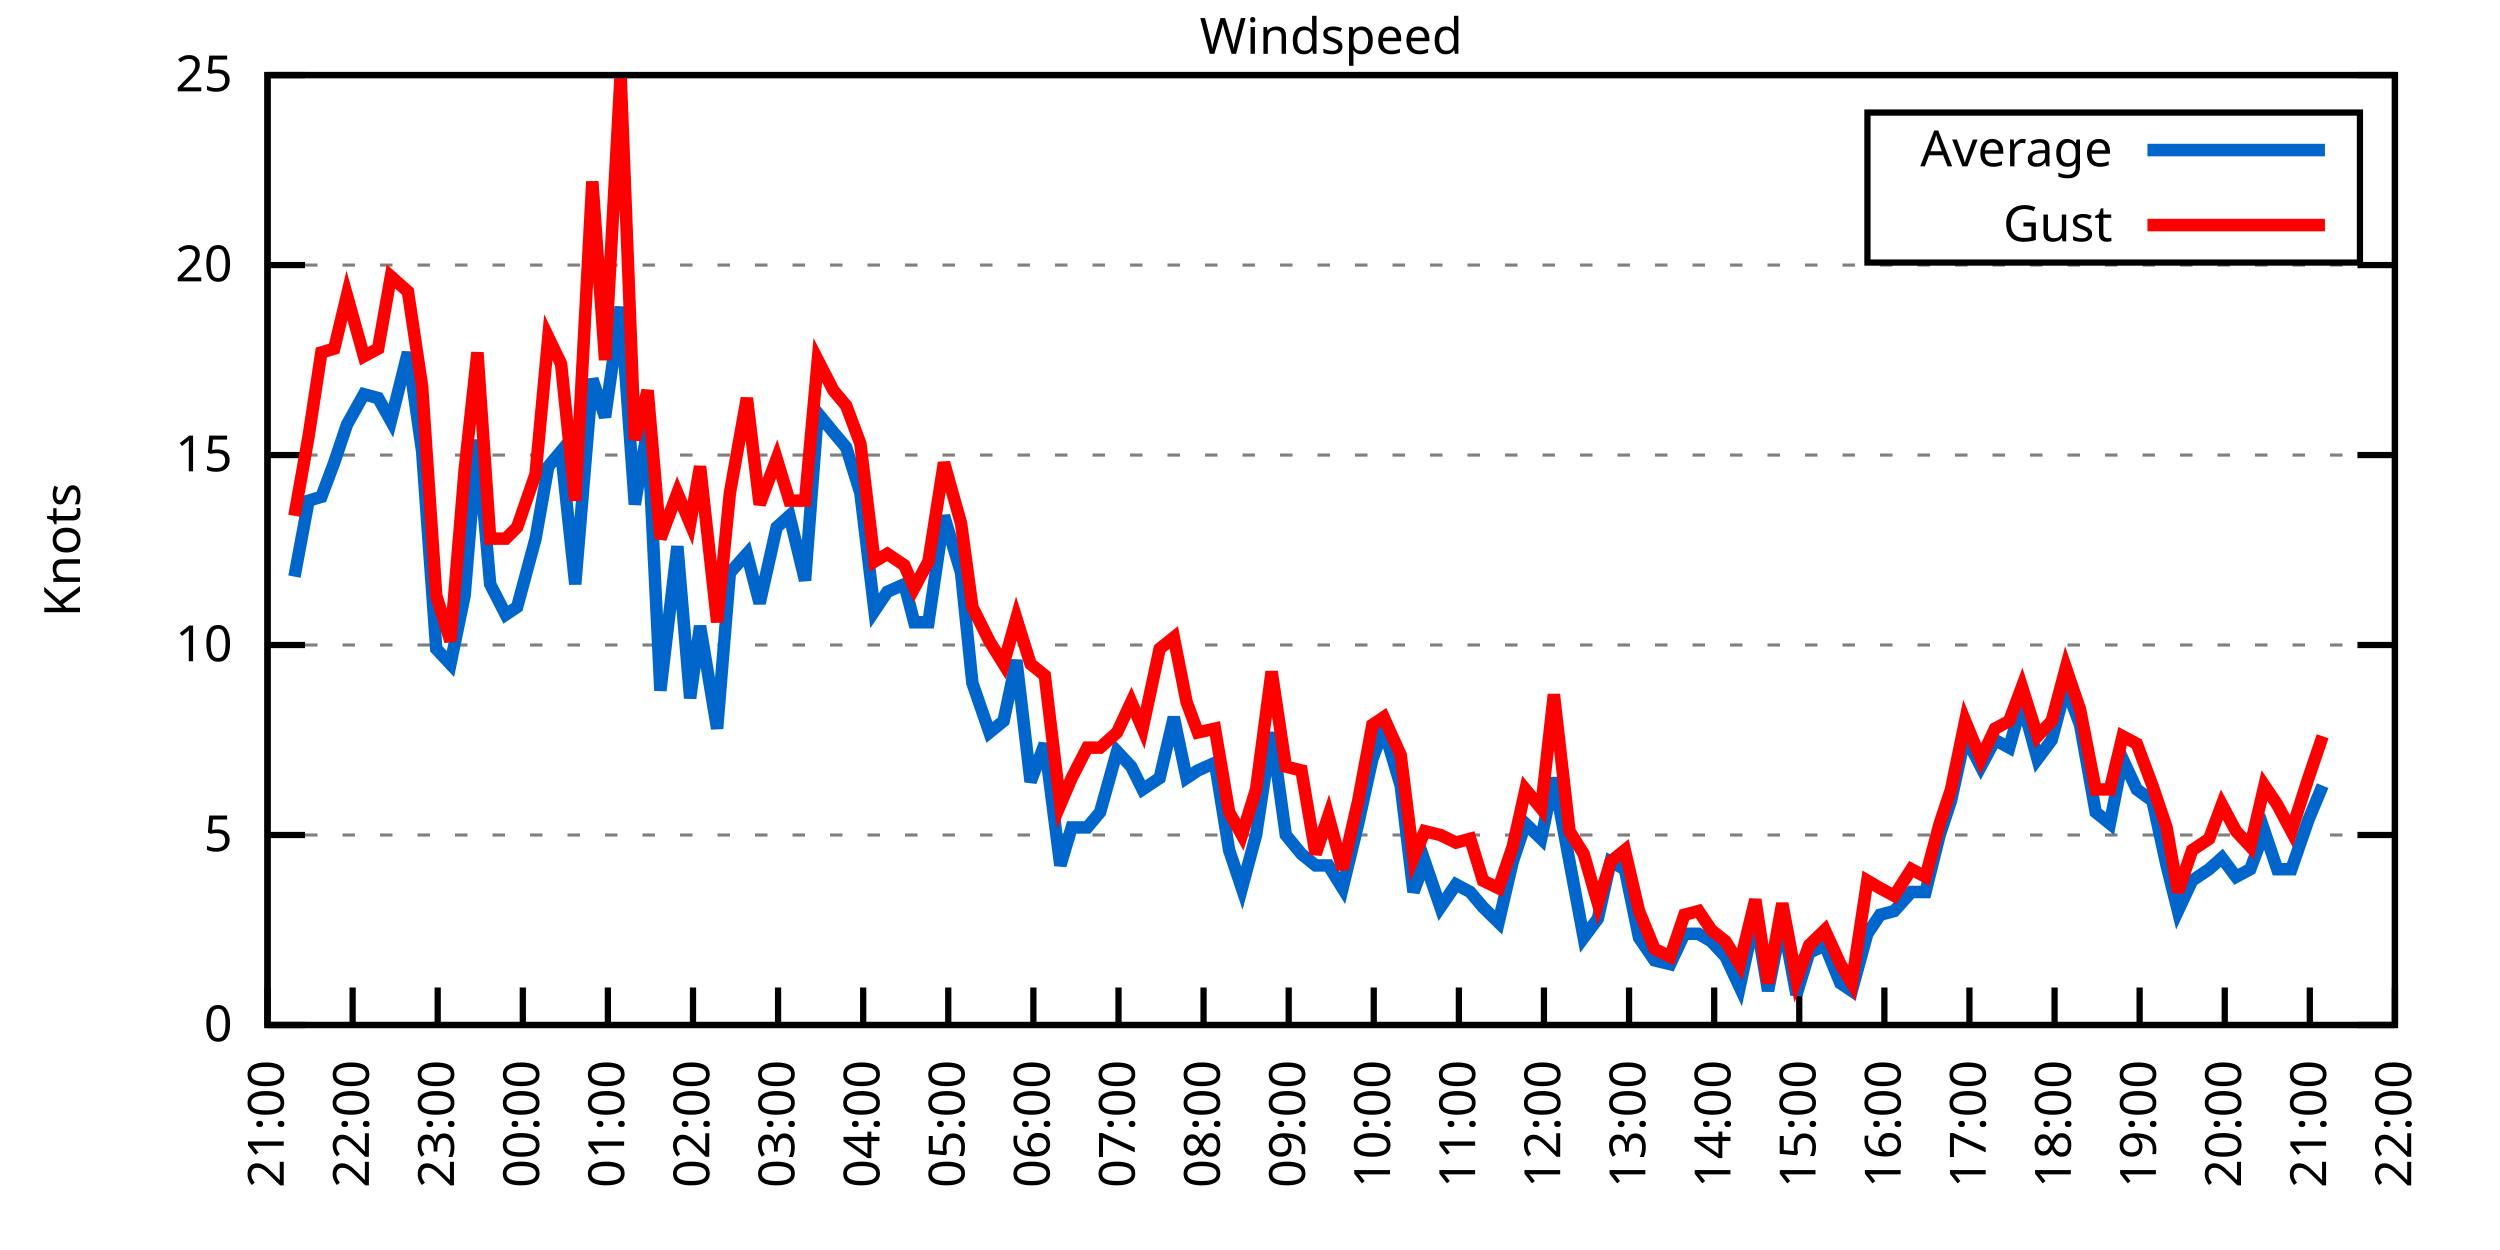
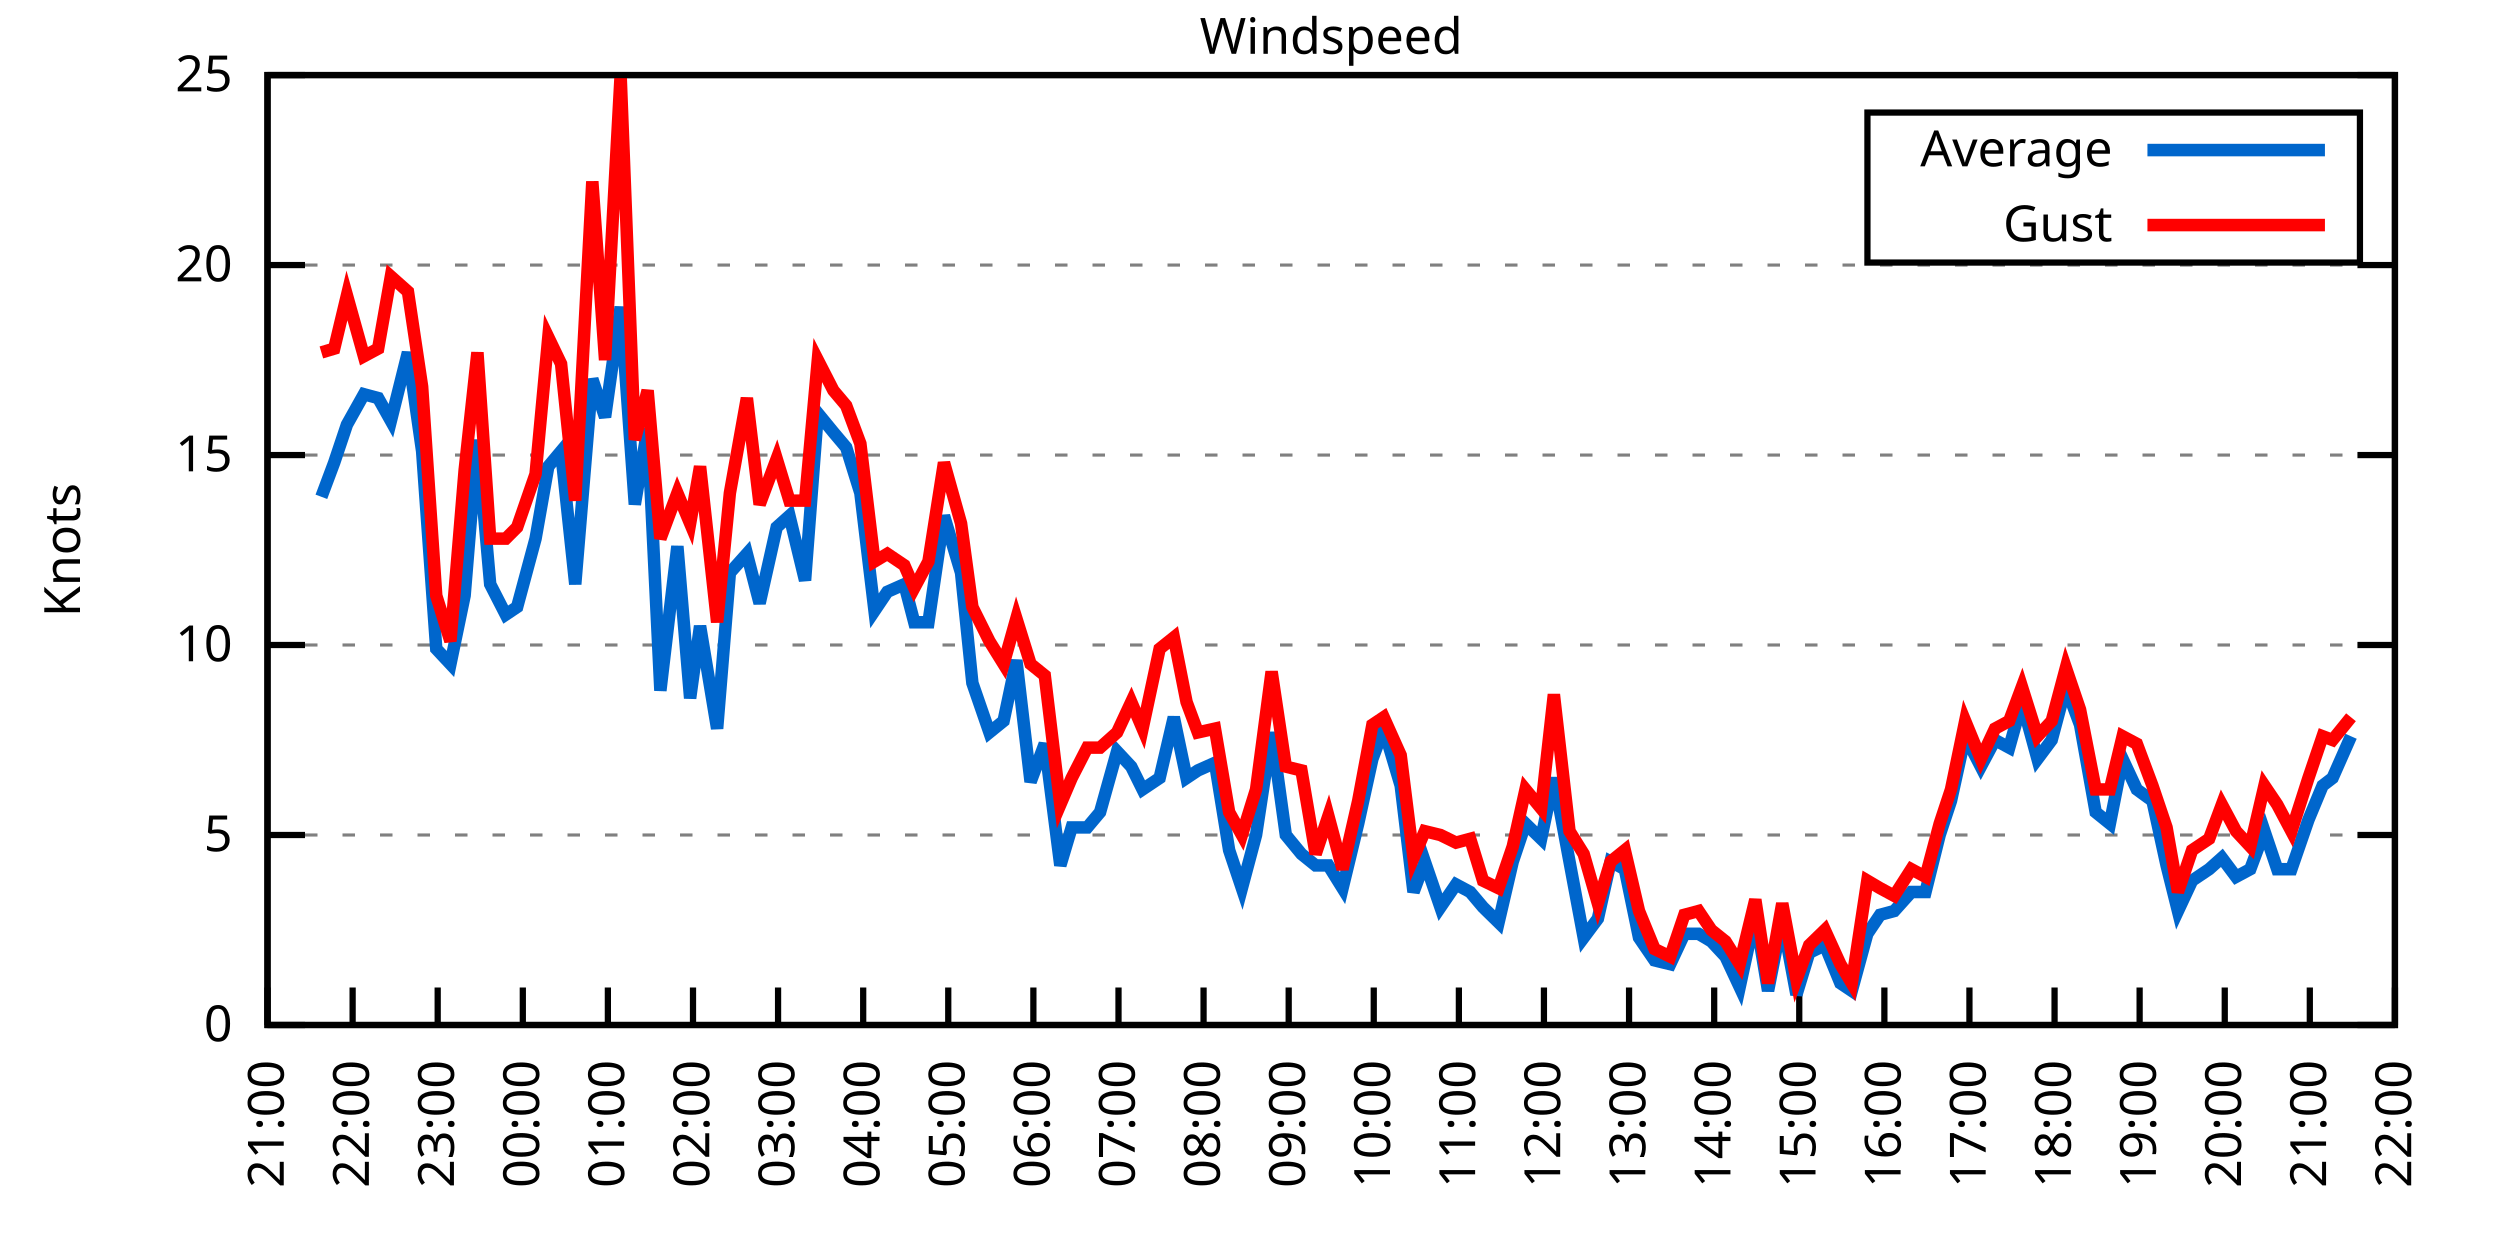
<svg xmlns="http://www.w3.org/2000/svg" xmlns:xlink="http://www.w3.org/1999/xlink" width="400" height="200" viewBox="0 0 400 200">
  <g id="gnuplot_canvas">
    <rect x="0" y="0" width="400" height="200" fill="none" />
    <defs>
      <circle id="gpDot" r="0.5" stroke-width="0.5" stroke="currentColor" />
      <path id="gpPt0" stroke-width="0.333" stroke="currentColor" d="M-1,0 h2 M0,-1 v2" />
      <path id="gpPt1" stroke-width="0.333" stroke="currentColor" d="M-1,-1 L1,1 M1,-1 L-1,1" />
      <path id="gpPt2" stroke-width="0.333" stroke="currentColor" d="M-1,0 L1,0 M0,-1 L0,1 M-1,-1 L1,1 M-1,1 L1,-1" />
      <rect id="gpPt3" stroke-width="0.333" stroke="currentColor" x="-1" y="-1" width="2" height="2" />
      <rect id="gpPt4" stroke-width="0.333" stroke="currentColor" fill="currentColor" x="-1" y="-1" width="2" height="2" />
      <circle id="gpPt5" stroke-width="0.333" stroke="currentColor" cx="0" cy="0" r="1" />
      <use xlink:href="#gpPt5" id="gpPt6" fill="currentColor" stroke="none" />
      <path id="gpPt7" stroke-width="0.333" stroke="currentColor" d="M0,-1.33 L-1.33,0.67 L1.33,0.67 z" />
      <use xlink:href="#gpPt7" id="gpPt8" fill="currentColor" stroke="none" />
      <use xlink:href="#gpPt7" id="gpPt9" stroke="currentColor" transform="rotate(180)" />
      <use xlink:href="#gpPt9" id="gpPt10" fill="currentColor" stroke="none" />
      <use xlink:href="#gpPt3" id="gpPt11" stroke="currentColor" transform="rotate(45)" />
      <use xlink:href="#gpPt11" id="gpPt12" fill="currentColor" stroke="none" />
      <path id="gpPt13" stroke-width="0.333" stroke="currentColor" d="M0,1.330 L1.265,0.411 L0.782,-1.067 L-0.782,-1.076 L-1.265,0.411 z" />
      <use xlink:href="#gpPt13" id="gpPt14" fill="currentColor" stroke="none" />
      <filter id="textbox" filterUnits="objectBoundingBox" x="0" y="0" height="1" width="1">
        <feFlood flood-color="white" flood-opacity="1" result="bgnd" />
        <feComposite in="SourceGraphic" in2="bgnd" operator="atop" />
      </filter>
      <filter id="greybox" filterUnits="objectBoundingBox" x="0" y="0" height="1" width="1">
        <feFlood flood-color="lightgrey" flood-opacity="1" result="grey" />
        <feComposite in="SourceGraphic" in2="grey" operator="atop" />
      </filter>
    </defs>
    <g fill="none" color="white" stroke="currentColor" stroke-width="1.00" stroke-linecap="butt" stroke-linejoin="miter">
</g>
    <g fill="none" color="black" stroke="currentColor" stroke-width="1.00" stroke-linecap="butt" stroke-linejoin="miter">
      <g stroke="none" shape-rendering="crispEdges">
        <polygon fill="rgb(255, 255, 255)" points="42.80,164.00 383.18,164.00 383.18,12.02 42.80,12.02 " />
      </g>
    </g>
    <g fill="none" color="black" stroke="currentColor" stroke-width="1.00" stroke-linecap="butt" stroke-linejoin="miter">
</g>
    <g fill="none" color="black" stroke="black" stroke-width="0.50" stroke-linecap="butt" stroke-linejoin="miter">
</g>
    <g fill="none" color="gray" stroke="currentColor" stroke-width="0.50" stroke-linecap="butt" stroke-linejoin="miter">
      <path stroke="gray" stroke-dasharray="2,4" class="gridline" d="M42.80,164.00 L383.19,164.00  " />
    </g>
    <g fill="none" color="gray" stroke="gray" stroke-width="1.00" stroke-linecap="butt" stroke-linejoin="miter">
</g>
    <g fill="none" color="black" stroke="currentColor" stroke-width="1.00" stroke-linecap="butt" stroke-linejoin="miter">
      <path stroke="black" d="M42.80,164.00 L48.80,164.00 M383.19,164.00 L377.19,164.00  " />
      <g transform="translate(37.20,166.60)" stroke="none" fill="black" font-family="Sans" font-size="8.00" text-anchor="end">
        <text>
          <tspan font-family="Sans"> 0</tspan>
        </text>
      </g>
    </g>
    <g fill="none" color="black" stroke="currentColor" stroke-width="1.00" stroke-linecap="butt" stroke-linejoin="miter">
</g>
    <g fill="none" color="black" stroke="black" stroke-width="0.50" stroke-linecap="butt" stroke-linejoin="miter">
</g>
    <g fill="none" color="gray" stroke="currentColor" stroke-width="0.50" stroke-linecap="butt" stroke-linejoin="miter">
      <path stroke="gray" stroke-dasharray="2,4" class="gridline" d="M42.80,133.60 L383.19,133.60  " />
    </g>
    <g fill="none" color="gray" stroke="gray" stroke-width="1.00" stroke-linecap="butt" stroke-linejoin="miter">
</g>
    <g fill="none" color="black" stroke="currentColor" stroke-width="1.00" stroke-linecap="butt" stroke-linejoin="miter">
      <path stroke="black" d="M42.80,133.60 L48.80,133.60 M383.19,133.60 L377.19,133.60  " />
      <g transform="translate(37.20,136.20)" stroke="none" fill="black" font-family="Sans" font-size="8.00" text-anchor="end">
        <text>
          <tspan font-family="Sans"> 5</tspan>
        </text>
      </g>
    </g>
    <g fill="none" color="black" stroke="currentColor" stroke-width="1.00" stroke-linecap="butt" stroke-linejoin="miter">
</g>
    <g fill="none" color="black" stroke="black" stroke-width="0.50" stroke-linecap="butt" stroke-linejoin="miter">
</g>
    <g fill="none" color="gray" stroke="currentColor" stroke-width="0.50" stroke-linecap="butt" stroke-linejoin="miter">
      <path stroke="gray" stroke-dasharray="2,4" class="gridline" d="M42.80,103.20 L383.19,103.20  " />
    </g>
    <g fill="none" color="gray" stroke="gray" stroke-width="1.00" stroke-linecap="butt" stroke-linejoin="miter">
</g>
    <g fill="none" color="black" stroke="currentColor" stroke-width="1.00" stroke-linecap="butt" stroke-linejoin="miter">
      <path stroke="black" d="M42.80,103.20 L48.80,103.20 M383.19,103.20 L377.19,103.20  " />
      <g transform="translate(37.20,105.80)" stroke="none" fill="black" font-family="Sans" font-size="8.00" text-anchor="end">
        <text>
          <tspan font-family="Sans"> 10</tspan>
        </text>
      </g>
    </g>
    <g fill="none" color="black" stroke="currentColor" stroke-width="1.00" stroke-linecap="butt" stroke-linejoin="miter">
</g>
    <g fill="none" color="black" stroke="black" stroke-width="0.50" stroke-linecap="butt" stroke-linejoin="miter">
</g>
    <g fill="none" color="gray" stroke="currentColor" stroke-width="0.50" stroke-linecap="butt" stroke-linejoin="miter">
      <path stroke="gray" stroke-dasharray="2,4" class="gridline" d="M42.80,72.81 L383.19,72.81  " />
    </g>
    <g fill="none" color="gray" stroke="gray" stroke-width="1.00" stroke-linecap="butt" stroke-linejoin="miter">
</g>
    <g fill="none" color="black" stroke="currentColor" stroke-width="1.00" stroke-linecap="butt" stroke-linejoin="miter">
      <path stroke="black" d="M42.80,72.81 L48.80,72.81 M383.19,72.81 L377.19,72.81  " />
      <g transform="translate(37.20,75.41)" stroke="none" fill="black" font-family="Sans" font-size="8.00" text-anchor="end">
        <text>
          <tspan font-family="Sans"> 15</tspan>
        </text>
      </g>
    </g>
    <g fill="none" color="black" stroke="currentColor" stroke-width="1.00" stroke-linecap="butt" stroke-linejoin="miter">
</g>
    <g fill="none" color="black" stroke="black" stroke-width="0.50" stroke-linecap="butt" stroke-linejoin="miter">
</g>
    <g fill="none" color="gray" stroke="currentColor" stroke-width="0.50" stroke-linecap="butt" stroke-linejoin="miter">
      <path stroke="gray" stroke-dasharray="2,4" class="gridline" d="M42.80,42.41 L383.19,42.41  " />
    </g>
    <g fill="none" color="gray" stroke="gray" stroke-width="1.00" stroke-linecap="butt" stroke-linejoin="miter">
</g>
    <g fill="none" color="black" stroke="currentColor" stroke-width="1.00" stroke-linecap="butt" stroke-linejoin="miter">
      <path stroke="black" d="M42.80,42.41 L48.80,42.41 M383.19,42.41 L377.19,42.41  " />
      <g transform="translate(37.20,45.01)" stroke="none" fill="black" font-family="Sans" font-size="8.00" text-anchor="end">
        <text>
          <tspan font-family="Sans"> 20</tspan>
        </text>
      </g>
    </g>
    <g fill="none" color="black" stroke="currentColor" stroke-width="1.00" stroke-linecap="butt" stroke-linejoin="miter">
</g>
    <g fill="none" color="black" stroke="black" stroke-width="0.50" stroke-linecap="butt" stroke-linejoin="miter">
</g>
    <g fill="none" color="gray" stroke="currentColor" stroke-width="0.50" stroke-linecap="butt" stroke-linejoin="miter">
      <path stroke="gray" stroke-dasharray="2,4" class="gridline" d="M42.80,12.01 L383.19,12.01  " />
    </g>
    <g fill="none" color="gray" stroke="gray" stroke-width="1.00" stroke-linecap="butt" stroke-linejoin="miter">
</g>
    <g fill="none" color="black" stroke="currentColor" stroke-width="1.00" stroke-linecap="butt" stroke-linejoin="miter">
      <path stroke="black" d="M42.80,12.01 L48.80,12.01 M383.19,12.01 L377.19,12.01  " />
      <g transform="translate(37.20,14.61)" stroke="none" fill="black" font-family="Sans" font-size="8.00" text-anchor="end">
        <text>
          <tspan font-family="Sans"> 25</tspan>
        </text>
      </g>
    </g>
    <g fill="none" color="black" stroke="currentColor" stroke-width="1.00" stroke-linecap="butt" stroke-linejoin="miter">
      <path stroke="black" d="M42.80,164.00 L42.80,158.00  " />
      <g transform="translate(45.40,169.60) rotate(270.00)" stroke="none" fill="black" font-family="Sans" font-size="8.00" text-anchor="end">
        <text>
          <tspan font-family="Sans">21:00</tspan>
        </text>
      </g>
    </g>
    <g fill="none" color="black" stroke="currentColor" stroke-width="1.00" stroke-linecap="butt" stroke-linejoin="miter">
      <path stroke="black" d="M56.42,164.00 L56.42,158.00  " />
      <g transform="translate(59.02,169.60) rotate(270.00)" stroke="none" fill="black" font-family="Sans" font-size="8.00" text-anchor="end">
        <text>
          <tspan font-family="Sans">22:00</tspan>
        </text>
      </g>
    </g>
    <g fill="none" color="black" stroke="currentColor" stroke-width="1.00" stroke-linecap="butt" stroke-linejoin="miter">
      <path stroke="black" d="M70.03,164.00 L70.03,158.00  " />
      <g transform="translate(72.63,169.60) rotate(270.00)" stroke="none" fill="black" font-family="Sans" font-size="8.00" text-anchor="end">
        <text>
          <tspan font-family="Sans">23:00</tspan>
        </text>
      </g>
    </g>
    <g fill="none" color="black" stroke="currentColor" stroke-width="1.00" stroke-linecap="butt" stroke-linejoin="miter">
      <path stroke="black" d="M83.65,164.00 L83.65,158.00  " />
      <g transform="translate(86.25,169.60) rotate(270.00)" stroke="none" fill="black" font-family="Sans" font-size="8.00" text-anchor="end">
        <text>
          <tspan font-family="Sans">00:00</tspan>
        </text>
      </g>
    </g>
    <g fill="none" color="black" stroke="currentColor" stroke-width="1.00" stroke-linecap="butt" stroke-linejoin="miter">
      <path stroke="black" d="M97.26,164.00 L97.26,158.00  " />
      <g transform="translate(99.86,169.60) rotate(270.00)" stroke="none" fill="black" font-family="Sans" font-size="8.00" text-anchor="end">
        <text>
          <tspan font-family="Sans">01:00</tspan>
        </text>
      </g>
    </g>
    <g fill="none" color="black" stroke="currentColor" stroke-width="1.00" stroke-linecap="butt" stroke-linejoin="miter">
      <path stroke="black" d="M110.88,164.00 L110.88,158.00  " />
      <g transform="translate(113.48,169.60) rotate(270.00)" stroke="none" fill="black" font-family="Sans" font-size="8.00" text-anchor="end">
        <text>
          <tspan font-family="Sans">02:00</tspan>
        </text>
      </g>
    </g>
    <g fill="none" color="black" stroke="currentColor" stroke-width="1.00" stroke-linecap="butt" stroke-linejoin="miter">
      <path stroke="black" d="M124.49,164.00 L124.49,158.00  " />
      <g transform="translate(127.09,169.60) rotate(270.00)" stroke="none" fill="black" font-family="Sans" font-size="8.00" text-anchor="end">
        <text>
          <tspan font-family="Sans">03:00</tspan>
        </text>
      </g>
    </g>
    <g fill="none" color="black" stroke="currentColor" stroke-width="1.00" stroke-linecap="butt" stroke-linejoin="miter">
      <path stroke="black" d="M138.11,164.00 L138.11,158.00  " />
      <g transform="translate(140.71,169.60) rotate(270.00)" stroke="none" fill="black" font-family="Sans" font-size="8.00" text-anchor="end">
        <text>
          <tspan font-family="Sans">04:00</tspan>
        </text>
      </g>
    </g>
    <g fill="none" color="black" stroke="currentColor" stroke-width="1.00" stroke-linecap="butt" stroke-linejoin="miter">
      <path stroke="black" d="M151.72,164.00 L151.72,158.00  " />
      <g transform="translate(154.32,169.60) rotate(270.00)" stroke="none" fill="black" font-family="Sans" font-size="8.00" text-anchor="end">
        <text>
          <tspan font-family="Sans">05:00</tspan>
        </text>
      </g>
    </g>
    <g fill="none" color="black" stroke="currentColor" stroke-width="1.00" stroke-linecap="butt" stroke-linejoin="miter">
      <path stroke="black" d="M165.34,164.00 L165.34,158.00  " />
      <g transform="translate(167.94,169.60) rotate(270.00)" stroke="none" fill="black" font-family="Sans" font-size="8.00" text-anchor="end">
        <text>
          <tspan font-family="Sans">06:00</tspan>
        </text>
      </g>
    </g>
    <g fill="none" color="black" stroke="currentColor" stroke-width="1.00" stroke-linecap="butt" stroke-linejoin="miter">
      <path stroke="black" d="M178.96,164.00 L178.96,158.00  " />
      <g transform="translate(181.56,169.60) rotate(270.00)" stroke="none" fill="black" font-family="Sans" font-size="8.00" text-anchor="end">
        <text>
          <tspan font-family="Sans">07:00</tspan>
        </text>
      </g>
    </g>
    <g fill="none" color="black" stroke="currentColor" stroke-width="1.00" stroke-linecap="butt" stroke-linejoin="miter">
      <path stroke="black" d="M192.57,164.00 L192.57,158.00  " />
      <g transform="translate(195.17,169.60) rotate(270.00)" stroke="none" fill="black" font-family="Sans" font-size="8.00" text-anchor="end">
        <text>
          <tspan font-family="Sans">08:00</tspan>
        </text>
      </g>
    </g>
    <g fill="none" color="black" stroke="currentColor" stroke-width="1.00" stroke-linecap="butt" stroke-linejoin="miter">
      <path stroke="black" d="M206.19,164.00 L206.19,158.00  " />
      <g transform="translate(208.79,169.60) rotate(270.00)" stroke="none" fill="black" font-family="Sans" font-size="8.00" text-anchor="end">
        <text>
          <tspan font-family="Sans">09:00</tspan>
        </text>
      </g>
    </g>
    <g fill="none" color="black" stroke="currentColor" stroke-width="1.00" stroke-linecap="butt" stroke-linejoin="miter">
      <path stroke="black" d="M219.80,164.00 L219.80,158.00  " />
      <g transform="translate(222.40,169.60) rotate(270.00)" stroke="none" fill="black" font-family="Sans" font-size="8.00" text-anchor="end">
        <text>
          <tspan font-family="Sans">10:00</tspan>
        </text>
      </g>
    </g>
    <g fill="none" color="black" stroke="currentColor" stroke-width="1.00" stroke-linecap="butt" stroke-linejoin="miter">
      <path stroke="black" d="M233.42,164.00 L233.42,158.00  " />
      <g transform="translate(236.02,169.60) rotate(270.00)" stroke="none" fill="black" font-family="Sans" font-size="8.00" text-anchor="end">
        <text>
          <tspan font-family="Sans">11:00</tspan>
        </text>
      </g>
    </g>
    <g fill="none" color="black" stroke="currentColor" stroke-width="1.00" stroke-linecap="butt" stroke-linejoin="miter">
      <path stroke="black" d="M247.03,164.00 L247.03,158.00  " />
      <g transform="translate(249.63,169.60) rotate(270.00)" stroke="none" fill="black" font-family="Sans" font-size="8.00" text-anchor="end">
        <text>
          <tspan font-family="Sans">12:00</tspan>
        </text>
      </g>
    </g>
    <g fill="none" color="black" stroke="currentColor" stroke-width="1.00" stroke-linecap="butt" stroke-linejoin="miter">
      <path stroke="black" d="M260.65,164.00 L260.65,158.00  " />
      <g transform="translate(263.25,169.60) rotate(270.00)" stroke="none" fill="black" font-family="Sans" font-size="8.00" text-anchor="end">
        <text>
          <tspan font-family="Sans">13:00</tspan>
        </text>
      </g>
    </g>
    <g fill="none" color="black" stroke="currentColor" stroke-width="1.00" stroke-linecap="butt" stroke-linejoin="miter">
      <path stroke="black" d="M274.27,164.00 L274.27,158.00  " />
      <g transform="translate(276.87,169.60) rotate(270.00)" stroke="none" fill="black" font-family="Sans" font-size="8.00" text-anchor="end">
        <text>
          <tspan font-family="Sans">14:00</tspan>
        </text>
      </g>
    </g>
    <g fill="none" color="black" stroke="currentColor" stroke-width="1.00" stroke-linecap="butt" stroke-linejoin="miter">
      <path stroke="black" d="M287.88,164.00 L287.88,158.00  " />
      <g transform="translate(290.48,169.60) rotate(270.00)" stroke="none" fill="black" font-family="Sans" font-size="8.00" text-anchor="end">
        <text>
          <tspan font-family="Sans">15:00</tspan>
        </text>
      </g>
    </g>
    <g fill="none" color="black" stroke="currentColor" stroke-width="1.00" stroke-linecap="butt" stroke-linejoin="miter">
      <path stroke="black" d="M301.50,164.00 L301.50,158.00  " />
      <g transform="translate(304.10,169.60) rotate(270.00)" stroke="none" fill="black" font-family="Sans" font-size="8.00" text-anchor="end">
        <text>
          <tspan font-family="Sans">16:00</tspan>
        </text>
      </g>
    </g>
    <g fill="none" color="black" stroke="currentColor" stroke-width="1.00" stroke-linecap="butt" stroke-linejoin="miter">
      <path stroke="black" d="M315.11,164.00 L315.11,158.00  " />
      <g transform="translate(317.71,169.60) rotate(270.00)" stroke="none" fill="black" font-family="Sans" font-size="8.00" text-anchor="end">
        <text>
          <tspan font-family="Sans">17:00</tspan>
        </text>
      </g>
    </g>
    <g fill="none" color="black" stroke="currentColor" stroke-width="1.00" stroke-linecap="butt" stroke-linejoin="miter">
      <path stroke="black" d="M328.73,164.00 L328.73,158.00  " />
      <g transform="translate(331.33,169.60) rotate(270.00)" stroke="none" fill="black" font-family="Sans" font-size="8.00" text-anchor="end">
        <text>
          <tspan font-family="Sans">18:00</tspan>
        </text>
      </g>
    </g>
    <g fill="none" color="black" stroke="currentColor" stroke-width="1.00" stroke-linecap="butt" stroke-linejoin="miter">
      <path stroke="black" d="M342.34,164.00 L342.34,158.00  " />
      <g transform="translate(344.94,169.60) rotate(270.00)" stroke="none" fill="black" font-family="Sans" font-size="8.00" text-anchor="end">
        <text>
          <tspan font-family="Sans">19:00</tspan>
        </text>
      </g>
    </g>
    <g fill="none" color="black" stroke="currentColor" stroke-width="1.00" stroke-linecap="butt" stroke-linejoin="miter">
      <path stroke="black" d="M355.96,164.00 L355.96,158.00  " />
      <g transform="translate(358.56,169.60) rotate(270.00)" stroke="none" fill="black" font-family="Sans" font-size="8.00" text-anchor="end">
        <text>
          <tspan font-family="Sans">20:00</tspan>
        </text>
      </g>
    </g>
    <g fill="none" color="black" stroke="currentColor" stroke-width="1.00" stroke-linecap="butt" stroke-linejoin="miter">
      <path stroke="black" d="M369.57,164.00 L369.57,158.00  " />
      <g transform="translate(372.17,169.60) rotate(270.00)" stroke="none" fill="black" font-family="Sans" font-size="8.00" text-anchor="end">
        <text>
          <tspan font-family="Sans">21:00</tspan>
        </text>
      </g>
    </g>
    <g fill="none" color="black" stroke="currentColor" stroke-width="1.00" stroke-linecap="butt" stroke-linejoin="miter">
      <path stroke="black" d="M383.19,164.00 L383.19,158.00  " />
      <g transform="translate(385.79,169.60) rotate(270.00)" stroke="none" fill="black" font-family="Sans" font-size="8.00" text-anchor="end">
        <text>
          <tspan font-family="Sans">22:00</tspan>
        </text>
      </g>
    </g>
    <g fill="none" color="black" stroke="currentColor" stroke-width="1.00" stroke-linecap="butt" stroke-linejoin="miter">
</g>
    <g fill="none" color="black" stroke="currentColor" stroke-width="1.00" stroke-linecap="butt" stroke-linejoin="miter">
      <path stroke="black" d="M42.80,12.01 L42.80,164.00 L383.19,164.00 L383.19,12.01 L42.80,12.01 Z  " />
    </g>
    <g fill="none" color="black" stroke="currentColor" stroke-width="1.00" stroke-linecap="butt" stroke-linejoin="miter">
</g>
    <g fill="none" color="black" stroke="currentColor" stroke-width="1.00" stroke-linecap="butt" stroke-linejoin="miter">
      <path stroke="black" d="M298.79,42.01 L298.79,18.01 L377.59,18.01 L377.59,42.01 L298.79,42.01 Z  " />
    </g>
    <g id="Windspeed_plot_1">
      <g fill="none" color="white" stroke="black" stroke-width="2.00" stroke-linecap="butt" stroke-linejoin="miter">
</g>
      <g fill="none" color="black" stroke="currentColor" stroke-width="2.00" stroke-linecap="butt" stroke-linejoin="miter">
        <g transform="translate(337.99,26.61)" stroke="none" fill="black" font-family="Sans" font-size="8.00" text-anchor="end">
          <text>
            <tspan font-family="Sans">Average</tspan>
          </text>
        </g>
      </g>
      <g fill="none" color="black" stroke="currentColor" stroke-width="2.00" stroke-linecap="butt" stroke-linejoin="miter">
-         <path stroke="rgb(  0, 102, 204)" d="M343.59,24.01 L371.99,24.01 M47.11,92.26 L49.38,80.10 L51.42,79.49 L53.47,74.02 L55.51,67.94 L58.23,63.08   L60.50,63.69 L62.54,67.33 L65.27,56.39 L67.54,72.20 L69.80,103.81 L72.07,106.24 L74.34,95.30 L76.39,70.37   L78.43,93.48 L80.92,98.34 L82.74,97.12 L85.69,86.18 L87.73,74.63 L89.77,72.20 L92.04,93.48 L94.77,60.65   L96.81,66.73 L99.30,49.10 L101.57,80.71 L103.62,68.55 L105.66,110.50 L108.38,87.40 L110.42,111.72 L112.01,100.16   L114.74,116.58 L116.78,91.65 L119.50,88.61 L121.54,96.52 L124.27,84.36 L126.31,82.53 L128.81,92.87 L130.85,66.12   L133.34,69.16 L135.39,71.59 L137.66,78.89 L139.92,97.73 L141.97,94.69 L144.69,93.48 L146.28,99.56 L148.55,99.56   L151.04,82.53 L153.77,91.65 L155.58,109.28 L158.31,117.19 L160.57,115.36 L162.62,105.64 L164.89,125.09 L167.16,119.01   L169.65,138.47 L171.47,132.39 L173.96,132.39 L176.01,129.95 L178.73,120.23 L181.00,122.66 L182.81,126.31 L185.54,124.48   L187.81,114.76 L189.85,124.48 L191.66,123.27 L194.39,122.05 L196.66,136.03 L198.70,142.11 L200.97,133.60 L203.46,117.19   L205.73,133.60 L208.23,136.64 L210.50,138.47 L212.54,138.47 L214.81,142.11 L217.31,131.78 L219.58,121.44 L221.39,116.58   L224.11,125.70 L226.16,142.72 L227.97,137.86 L230.47,145.15 L232.96,141.51 L235.23,142.72 L237.28,145.15 L239.77,147.59   L242.04,137.86 L244.08,131.78 L246.58,134.21 L248.62,124.48 L251.12,137.86 L253.39,150.02 L255.66,146.98 L257.70,137.86   L259.97,139.07 L262.24,150.02 L264.73,153.66 L267.23,154.27 L269.50,149.41 L271.77,149.41 L273.81,150.62 L276.08,153.06   L278.35,157.92 L280.85,146.37 L282.89,158.53 L285.16,146.98 L287.43,159.14 L289.47,152.45 L291.97,151.23 L294.46,157.31   L296.28,158.53 L298.77,149.41 L300.82,146.37 L303.08,145.76 L305.81,142.72 L308.08,142.72 L310.35,133.60 L312.16,128.13   L314.43,117.80 L316.93,122.66 L319.20,118.40 L321.47,119.62 L323.51,112.32 L326.00,121.44 L328.27,118.40 L330.54,109.89   L332.81,115.97 L335.31,129.95 L337.58,131.78 L339.62,121.44 L341.89,126.31 L344.39,128.13 L346.65,138.47 L348.47,145.76   L350.74,140.90 L353.46,139.07 L355.50,137.25 L357.77,140.29 L360.04,139.07 L362.31,132.99 L364.36,139.07 L366.62,139.07   L369.35,131.17 L371.62,125.70  " />
+         <path stroke="rgb(  0, 102, 204)" d="M343.59,24.01 L371.99,24.01 M51.42,79.49 L53.47,74.02 L55.51,67.94 L58.23,63.08 L60.50,63.69 L62.54,67.33   L65.27,56.39 L67.54,72.20 L69.80,103.81 L72.07,106.24 L74.34,95.30 L76.39,70.37 L78.43,93.48 L80.92,98.34   L82.74,97.12 L85.69,86.18 L87.73,74.63 L89.77,72.20 L92.04,93.48 L94.77,60.65 L96.81,66.73 L99.30,49.10   L101.57,80.71 L103.62,68.55 L105.66,110.50 L108.38,87.40 L110.42,111.72 L112.01,100.16 L114.74,116.58 L116.78,91.65   L119.50,88.61 L121.54,96.52 L124.27,84.36 L126.31,82.53 L128.81,92.87 L130.85,66.12 L133.34,69.16 L135.39,71.59   L137.66,78.89 L139.92,97.73 L141.97,94.69 L144.69,93.48 L146.28,99.56 L148.55,99.56 L151.04,82.53 L153.77,91.65   L155.58,109.28 L158.31,117.19 L160.57,115.36 L162.62,105.64 L164.89,125.09 L167.16,119.01 L169.65,138.47 L171.47,132.39   L173.96,132.39 L176.01,129.95 L178.73,120.23 L181.00,122.66 L182.81,126.31 L185.54,124.48 L187.81,114.76 L189.85,124.48   L191.66,123.27 L194.39,122.05 L196.66,136.03 L198.70,142.11 L200.97,133.60 L203.46,117.19 L205.73,133.60 L208.23,136.64   L210.50,138.47 L212.54,138.47 L214.81,142.11 L217.31,131.78 L219.58,121.44 L221.39,116.58 L224.11,125.70 L226.16,142.72   L227.97,137.86 L230.47,145.15 L232.96,141.51 L235.23,142.72 L237.28,145.15 L239.77,147.59 L242.04,137.86 L244.08,131.78   L246.58,134.21 L248.62,124.48 L251.12,137.86 L253.39,150.02 L255.66,146.98 L257.70,137.86 L259.97,139.07 L262.24,150.02   L264.73,153.66 L267.23,154.27 L269.50,149.41 L271.77,149.41 L273.81,150.62 L276.08,153.06 L278.35,157.92 L280.85,146.37   L282.89,158.53 L285.16,146.98 L287.43,159.14 L289.47,152.45 L291.97,151.23 L294.46,157.31 L296.28,158.53 L298.77,149.41   L300.82,146.37 L303.08,145.76 L305.81,142.72 L308.08,142.72 L310.35,133.60 L312.16,128.13 L314.43,117.80 L316.93,122.66   L319.20,118.40 L321.47,119.62 L323.51,112.32 L326.00,121.44 L328.27,118.40 L330.54,109.89 L332.81,115.97 L335.31,129.95   L337.58,131.78 L339.62,121.44 L341.89,126.31 L344.39,128.13 L346.65,138.47 L348.47,145.76 L350.74,140.90 L353.46,139.07   L355.50,137.25 L357.77,140.29 L360.04,139.07 L362.31,132.99 L364.36,139.07 L366.62,139.07 L369.35,131.17 L371.62,125.70   L373.21,124.48 L376.16,117.80  " />
      </g>
    </g>
    <g id="Windspeed_plot_2">
      <g fill="none" color="black" stroke="currentColor" stroke-width="2.00" stroke-linecap="butt" stroke-linejoin="miter">
        <g transform="translate(337.99,38.61)" stroke="none" fill="black" font-family="Sans" font-size="8.00" text-anchor="end">
          <text>
            <tspan font-family="Sans">Gust</tspan>
          </text>
        </g>
      </g>
      <g fill="none" color="black" stroke="currentColor" stroke-width="2.00" stroke-linecap="butt" stroke-linejoin="miter">
-         <path stroke="rgb(255,   0,   0)" d="M343.59,36.01 L371.99,36.01 M47.11,82.53 L49.38,69.77 L51.42,56.39 L53.47,55.78 L55.51,47.27 L58.23,57.00   L60.50,55.78 L62.54,44.23 L65.27,46.66 L67.54,61.86 L69.80,95.30 L72.07,102.60 L74.34,75.24 L76.39,56.39   L78.43,86.18 L80.92,86.18 L82.74,84.36 L85.69,75.85 L87.73,53.96 L89.77,58.21 L92.04,80.10 L94.77,29.03   L96.81,57.61 L99.30,12.01 L101.57,70.37 L103.62,62.47 L105.66,86.18 L108.38,78.89 L110.42,83.75 L112.01,74.63   L114.74,99.56 L116.78,78.89 L119.50,63.69 L121.54,80.71 L124.27,73.41 L126.31,80.10 L128.81,80.10 L130.85,57.61   L133.34,62.47 L135.39,64.90 L137.66,70.98 L139.92,89.83 L141.97,88.61 L144.69,90.44 L146.28,94.08 L148.55,89.83   L151.04,74.02 L153.77,83.75 L155.58,97.12 L158.31,102.60 L160.57,106.24 L162.62,98.95 L164.89,106.24 L167.16,108.07   L169.65,128.74 L171.47,124.48 L173.96,119.62 L176.01,119.62 L178.73,117.19 L181.00,112.32 L182.81,116.58 L185.54,103.81   L187.81,101.99 L189.85,112.32 L191.66,117.19 L194.39,116.58 L196.66,129.95 L198.70,133.60 L200.97,126.31 L203.46,107.46   L205.73,122.66 L208.23,123.27 L210.50,136.64 L212.54,130.56 L214.81,139.07 L217.31,128.13 L219.58,115.97 L221.39,114.76   L224.11,120.83 L226.16,137.25 L227.97,132.99 L230.47,133.60 L232.96,134.82 L235.23,134.21 L237.28,140.90 L239.77,142.11   L242.04,135.43 L244.08,126.31 L246.58,129.35 L248.62,111.11 L251.12,132.99 L253.39,136.64 L255.66,144.55 L257.70,137.86   L259.97,136.03 L262.24,145.76 L264.73,151.84 L267.23,153.06 L269.50,146.37 L271.77,145.76 L273.81,148.80 L276.08,150.62   L278.35,154.27 L280.85,143.94 L282.89,157.31 L285.16,144.55 L287.43,156.70 L289.47,151.23 L291.97,148.80 L294.46,154.27   L296.28,157.31 L298.77,140.90 L300.82,142.11 L303.08,143.33 L305.81,139.07 L308.08,140.29 L310.35,131.78 L312.16,126.31   L314.43,115.36 L316.93,121.44 L319.20,116.58 L321.47,115.36 L323.51,109.89 L326.00,117.80 L328.27,115.36 L330.54,106.85   L332.81,113.54 L335.31,126.31 L337.58,126.31 L339.62,117.80 L341.89,119.01 L344.39,125.70 L346.65,132.39 L348.47,142.72   L350.74,136.03 L353.46,134.21 L355.50,128.74 L357.77,132.99 L360.04,135.43 L362.31,125.70 L364.36,128.74 L366.62,132.99   L369.35,124.48 L371.62,117.80  " />
+         <path stroke="rgb(255,   0,   0)" d="M343.59,36.01 L371.99,36.01 M51.42,56.39 L53.47,55.78 L55.51,47.27 L58.23,57.00 L60.50,55.78 L62.54,44.23   L65.27,46.66 L67.54,61.86 L69.80,95.30 L72.07,102.60 L74.34,75.24 L76.39,56.39 L78.43,86.18 L80.92,86.18   L82.74,84.36 L85.69,75.85 L87.73,53.96 L89.77,58.21 L92.04,80.10 L94.77,29.03 L96.81,57.61 L99.30,12.01   L101.57,70.37 L103.62,62.47 L105.66,86.18 L108.38,78.89 L110.42,83.75 L112.01,74.63 L114.74,99.56 L116.78,78.89   L119.50,63.69 L121.54,80.71 L124.27,73.41 L126.31,80.10 L128.81,80.10 L130.85,57.61 L133.34,62.47 L135.39,64.90   L137.66,70.98 L139.92,89.83 L141.97,88.61 L144.69,90.44 L146.28,94.08 L148.55,89.83 L151.04,74.02 L153.77,83.75   L155.58,97.12 L158.31,102.60 L160.57,106.24 L162.62,98.95 L164.89,106.24 L167.16,108.07 L169.65,128.74 L171.47,124.48   L173.96,119.62 L176.01,119.62 L178.73,117.19 L181.00,112.32 L182.81,116.58 L185.54,103.81 L187.81,101.99 L189.85,112.32   L191.66,117.19 L194.39,116.58 L196.66,129.95 L198.70,133.60 L200.97,126.31 L203.46,107.46 L205.73,122.66 L208.23,123.27   L210.50,136.64 L212.54,130.56 L214.81,139.07 L217.31,128.13 L219.58,115.97 L221.39,114.76 L224.11,120.83 L226.16,137.25   L227.97,132.99 L230.47,133.60 L232.96,134.82 L235.23,134.21 L237.28,140.90 L239.77,142.11 L242.04,135.43 L244.08,126.31   L246.58,129.35 L248.62,111.11 L251.12,132.99 L253.39,136.64 L255.66,144.55 L257.70,137.86 L259.97,136.03 L262.24,145.76   L264.73,151.84 L267.23,153.06 L269.50,146.37 L271.77,145.76 L273.81,148.80 L276.08,150.62 L278.35,154.27 L280.85,143.94   L282.89,157.31 L285.16,144.55 L287.43,156.70 L289.47,151.23 L291.97,148.80 L294.46,154.27 L296.28,157.31 L298.77,140.90   L300.82,142.11 L303.08,143.33 L305.81,139.07 L308.08,140.29 L310.35,131.78 L312.16,126.31 L314.43,115.36 L316.93,121.44   L319.20,116.58 L321.47,115.36 L323.51,109.89 L326.00,117.80 L328.27,115.36 L330.54,106.85 L332.81,113.54 L335.31,126.31   L337.58,126.31 L339.62,117.80 L341.89,119.01 L344.39,125.70 L346.65,132.39 L348.47,142.72 L350.74,136.03 L353.46,134.21   L355.50,128.74 L357.77,132.99 L360.04,135.43 L362.31,125.70 L364.36,128.74 L366.62,132.99 L369.35,124.48 L371.62,117.80   L373.21,118.40 L376.16,114.76  " />
      </g>
    </g>
    <g fill="none" color="black" stroke="currentColor" stroke-width="2.00" stroke-linecap="butt" stroke-linejoin="miter">
</g>
    <g fill="none" color="black" stroke="black" stroke-width="1.00" stroke-linecap="butt" stroke-linejoin="miter">
</g>
    <g fill="none" color="black" stroke="currentColor" stroke-width="1.00" stroke-linecap="butt" stroke-linejoin="miter">
      <path stroke="black" d="M42.80,12.01 L42.80,164.00 L383.19,164.00 L383.19,12.01 L42.80,12.01 Z  " />
      <g transform="translate(12.80,88.01) rotate(270.00)" stroke="none" fill="black" font-family="Sans" font-size="8.00" text-anchor="middle">
        <text>
          <tspan font-family="Sans">Knots</tspan>
        </text>
      </g>
    </g>
    <g fill="none" color="black" stroke="currentColor" stroke-width="1.00" stroke-linecap="butt" stroke-linejoin="miter">
</g>
    <g fill="none" color="black" stroke="currentColor" stroke-width="1.00" stroke-linecap="butt" stroke-linejoin="miter">
      <g transform="translate(212.99,8.61)" stroke="none" fill="black" font-family="Sans" font-size="8.00" text-anchor="middle">
        <text>
          <tspan font-family="Sans">Windspeed</tspan>
        </text>
      </g>
    </g>
    <g fill="none" color="black" stroke="currentColor" stroke-width="1.00" stroke-linecap="butt" stroke-linejoin="miter">
</g>
  </g>
</svg>
